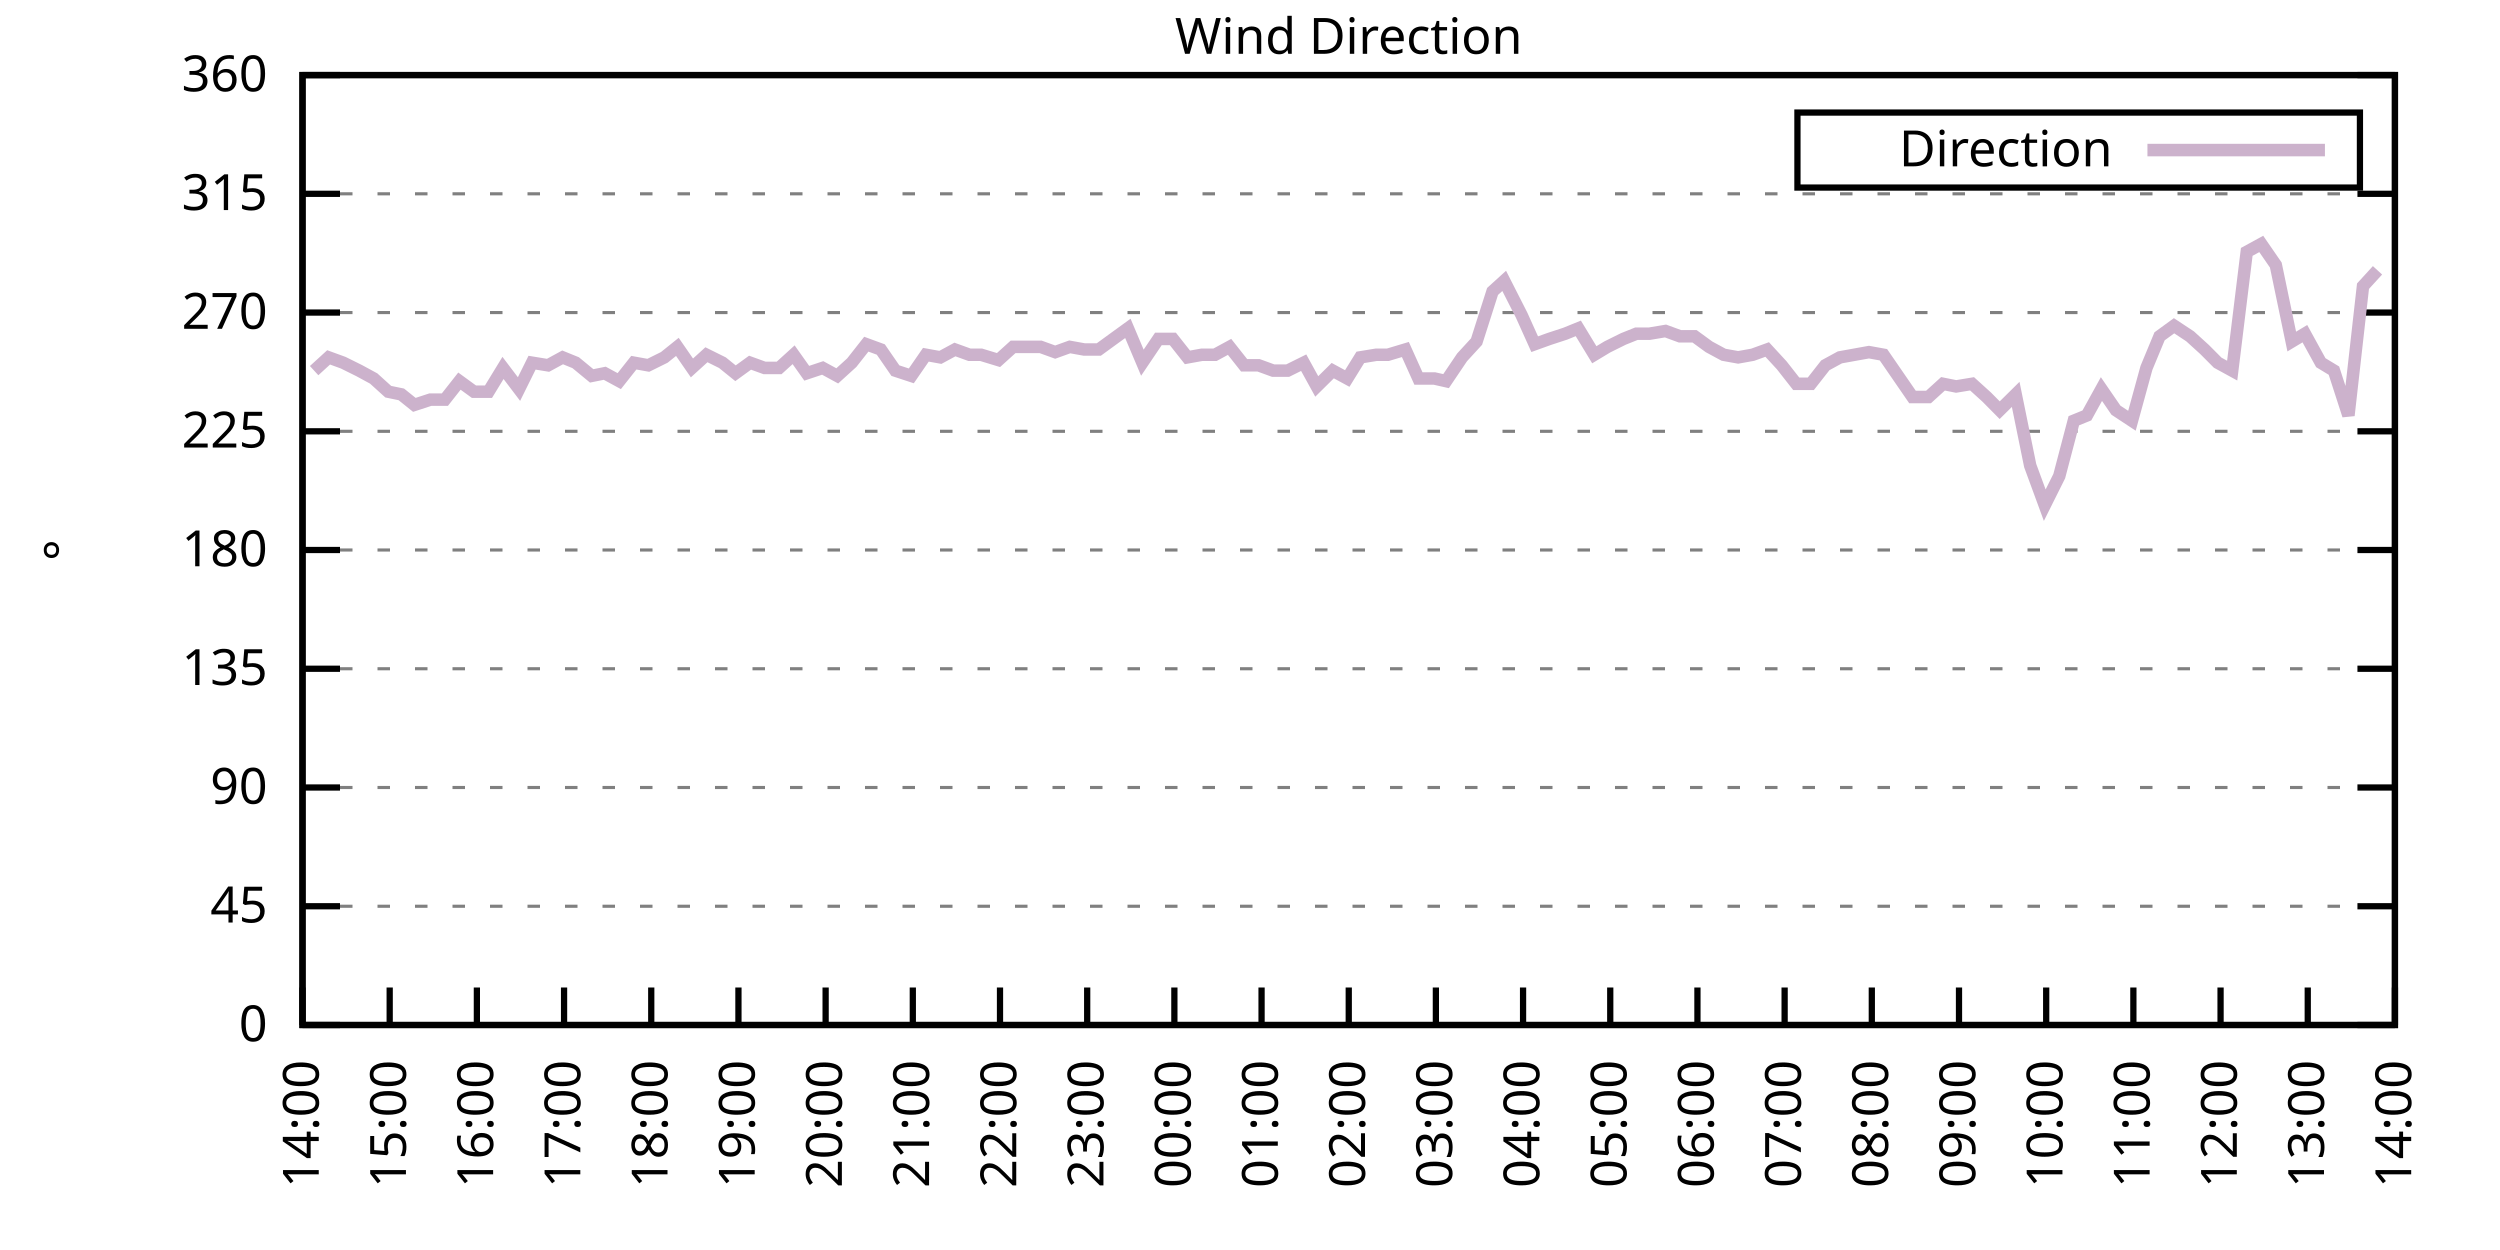
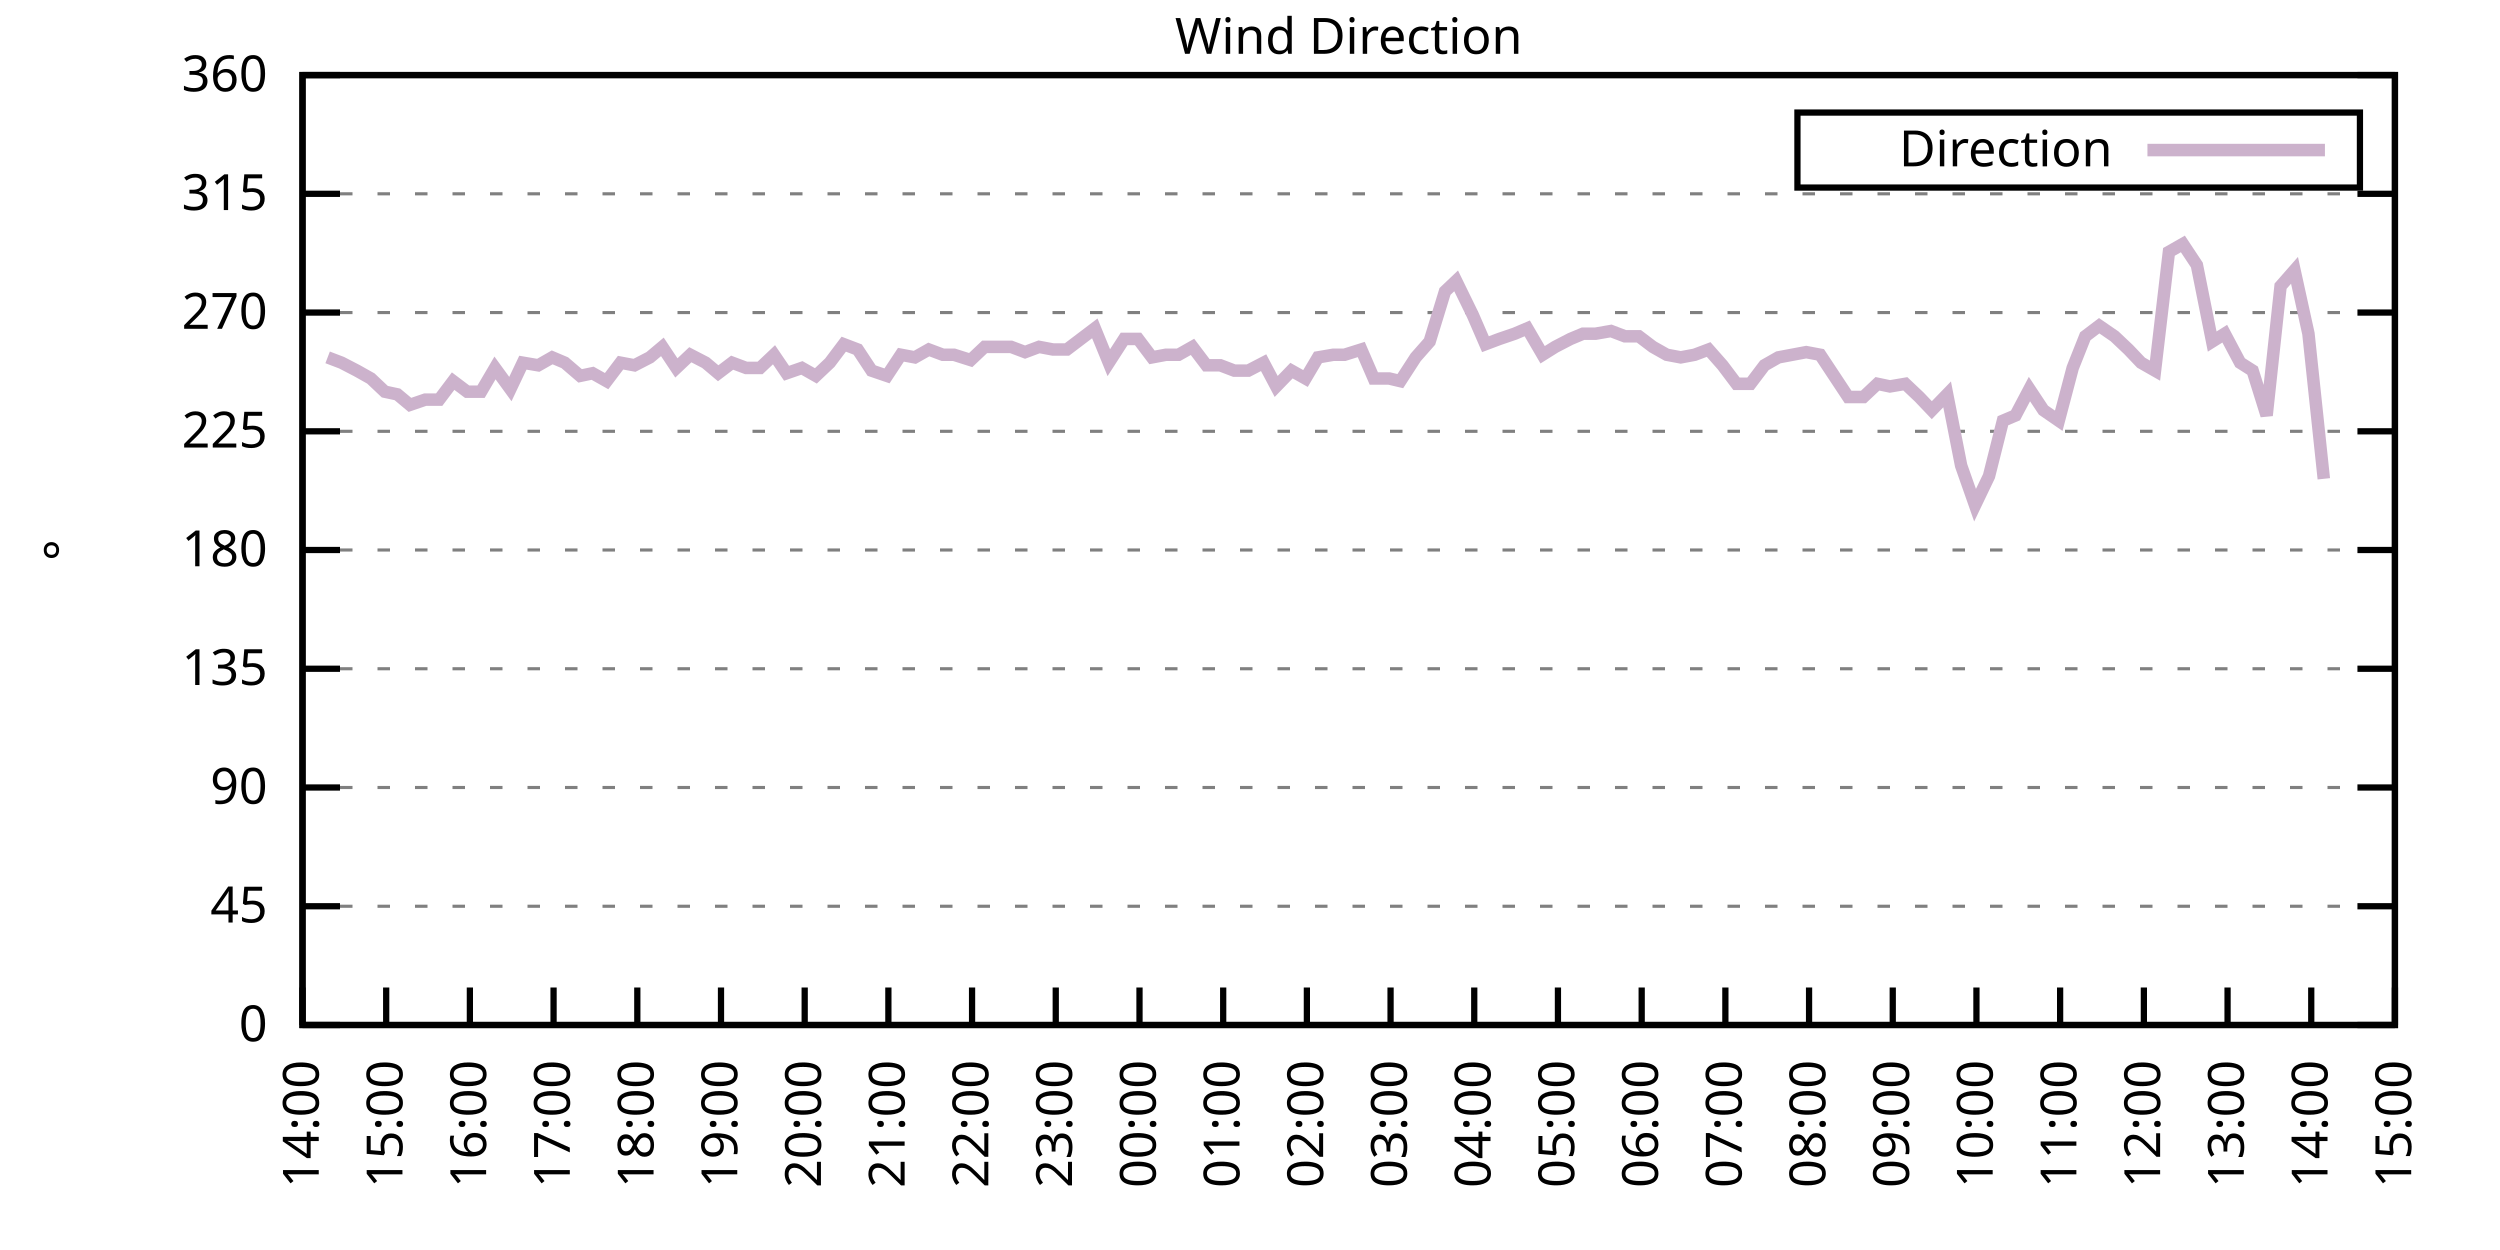
<svg xmlns="http://www.w3.org/2000/svg" xmlns:xlink="http://www.w3.org/1999/xlink" width="400" height="200" viewBox="0 0 400 200">
  <g id="gnuplot_canvas">
    <rect x="0" y="0" width="400" height="200" fill="none" />
    <defs>
      <circle id="gpDot" r="0.5" stroke-width="0.5" stroke="currentColor" />
      <path id="gpPt0" stroke-width="0.333" stroke="currentColor" d="M-1,0 h2 M0,-1 v2" />
      <path id="gpPt1" stroke-width="0.333" stroke="currentColor" d="M-1,-1 L1,1 M1,-1 L-1,1" />
      <path id="gpPt2" stroke-width="0.333" stroke="currentColor" d="M-1,0 L1,0 M0,-1 L0,1 M-1,-1 L1,1 M-1,1 L1,-1" />
      <rect id="gpPt3" stroke-width="0.333" stroke="currentColor" x="-1" y="-1" width="2" height="2" />
      <rect id="gpPt4" stroke-width="0.333" stroke="currentColor" fill="currentColor" x="-1" y="-1" width="2" height="2" />
      <circle id="gpPt5" stroke-width="0.333" stroke="currentColor" cx="0" cy="0" r="1" />
      <use xlink:href="#gpPt5" id="gpPt6" fill="currentColor" stroke="none" />
      <path id="gpPt7" stroke-width="0.333" stroke="currentColor" d="M0,-1.33 L-1.33,0.67 L1.33,0.67 z" />
      <use xlink:href="#gpPt7" id="gpPt8" fill="currentColor" stroke="none" />
      <use xlink:href="#gpPt7" id="gpPt9" stroke="currentColor" transform="rotate(180)" />
      <use xlink:href="#gpPt9" id="gpPt10" fill="currentColor" stroke="none" />
      <use xlink:href="#gpPt3" id="gpPt11" stroke="currentColor" transform="rotate(45)" />
      <use xlink:href="#gpPt11" id="gpPt12" fill="currentColor" stroke="none" />
      <path id="gpPt13" stroke-width="0.333" stroke="currentColor" d="M0,1.330 L1.265,0.411 L0.782,-1.067 L-0.782,-1.076 L-1.265,0.411 z" />
      <use xlink:href="#gpPt13" id="gpPt14" fill="currentColor" stroke="none" />
      <filter id="textbox" filterUnits="objectBoundingBox" x="0" y="0" height="1" width="1">
        <feFlood flood-color="white" flood-opacity="1" result="bgnd" />
        <feComposite in="SourceGraphic" in2="bgnd" operator="atop" />
      </filter>
      <filter id="greybox" filterUnits="objectBoundingBox" x="0" y="0" height="1" width="1">
        <feFlood flood-color="lightgrey" flood-opacity="1" result="grey" />
        <feComposite in="SourceGraphic" in2="grey" operator="atop" />
      </filter>
    </defs>
    <g fill="none" color="white" stroke="currentColor" stroke-width="1.00" stroke-linecap="butt" stroke-linejoin="miter">
</g>
    <g fill="none" color="black" stroke="currentColor" stroke-width="1.00" stroke-linecap="butt" stroke-linejoin="miter">
      <g stroke="none" shape-rendering="crispEdges">
        <polygon fill="rgb(255, 255, 255)" points="48.40,164.00 383.18,164.00 383.18,12.02 48.40,12.02 " />
      </g>
    </g>
    <g fill="none" color="black" stroke="currentColor" stroke-width="1.00" stroke-linecap="butt" stroke-linejoin="miter">
</g>
    <g fill="none" color="black" stroke="black" stroke-width="0.50" stroke-linecap="butt" stroke-linejoin="miter">
</g>
    <g fill="none" color="gray" stroke="currentColor" stroke-width="0.50" stroke-linecap="butt" stroke-linejoin="miter">
      <path stroke="gray" stroke-dasharray="2,4" class="gridline" d="M48.40,164.00 L383.19,164.00  " />
    </g>
    <g fill="none" color="gray" stroke="gray" stroke-width="1.00" stroke-linecap="butt" stroke-linejoin="miter">
</g>
    <g fill="none" color="black" stroke="currentColor" stroke-width="1.00" stroke-linecap="butt" stroke-linejoin="miter">
      <path stroke="black" d="M48.40,164.00 L54.40,164.00 M383.19,164.00 L377.19,164.00  " />
      <g transform="translate(42.80,166.60)" stroke="none" fill="black" font-family="Sans" font-size="8.00" text-anchor="end">
        <text>
          <tspan font-family="Sans"> 0</tspan>
        </text>
      </g>
    </g>
    <g fill="none" color="black" stroke="currentColor" stroke-width="1.00" stroke-linecap="butt" stroke-linejoin="miter">
</g>
    <g fill="none" color="black" stroke="black" stroke-width="0.50" stroke-linecap="butt" stroke-linejoin="miter">
</g>
    <g fill="none" color="gray" stroke="currentColor" stroke-width="0.50" stroke-linecap="butt" stroke-linejoin="miter">
      <path stroke="gray" stroke-dasharray="2,4" class="gridline" d="M48.40,145.00 L383.19,145.00  " />
    </g>
    <g fill="none" color="gray" stroke="gray" stroke-width="1.00" stroke-linecap="butt" stroke-linejoin="miter">
</g>
    <g fill="none" color="black" stroke="currentColor" stroke-width="1.00" stroke-linecap="butt" stroke-linejoin="miter">
      <path stroke="black" d="M48.40,145.00 L54.40,145.00 M383.19,145.00 L377.19,145.00  " />
      <g transform="translate(42.80,147.60)" stroke="none" fill="black" font-family="Sans" font-size="8.00" text-anchor="end">
        <text>
          <tspan font-family="Sans"> 45</tspan>
        </text>
      </g>
    </g>
    <g fill="none" color="black" stroke="currentColor" stroke-width="1.00" stroke-linecap="butt" stroke-linejoin="miter">
</g>
    <g fill="none" color="black" stroke="black" stroke-width="0.50" stroke-linecap="butt" stroke-linejoin="miter">
</g>
    <g fill="none" color="gray" stroke="currentColor" stroke-width="0.50" stroke-linecap="butt" stroke-linejoin="miter">
      <path stroke="gray" stroke-dasharray="2,4" class="gridline" d="M48.40,126.00 L383.19,126.00  " />
    </g>
    <g fill="none" color="gray" stroke="gray" stroke-width="1.00" stroke-linecap="butt" stroke-linejoin="miter">
</g>
    <g fill="none" color="black" stroke="currentColor" stroke-width="1.00" stroke-linecap="butt" stroke-linejoin="miter">
      <path stroke="black" d="M48.40,126.00 L54.40,126.00 M383.19,126.00 L377.19,126.00  " />
      <g transform="translate(42.80,128.60)" stroke="none" fill="black" font-family="Sans" font-size="8.00" text-anchor="end">
        <text>
          <tspan font-family="Sans"> 90</tspan>
        </text>
      </g>
    </g>
    <g fill="none" color="black" stroke="currentColor" stroke-width="1.00" stroke-linecap="butt" stroke-linejoin="miter">
</g>
    <g fill="none" color="black" stroke="black" stroke-width="0.50" stroke-linecap="butt" stroke-linejoin="miter">
</g>
    <g fill="none" color="gray" stroke="currentColor" stroke-width="0.50" stroke-linecap="butt" stroke-linejoin="miter">
      <path stroke="gray" stroke-dasharray="2,4" class="gridline" d="M48.40,107.00 L383.19,107.00  " />
    </g>
    <g fill="none" color="gray" stroke="gray" stroke-width="1.00" stroke-linecap="butt" stroke-linejoin="miter">
</g>
    <g fill="none" color="black" stroke="currentColor" stroke-width="1.00" stroke-linecap="butt" stroke-linejoin="miter">
      <path stroke="black" d="M48.40,107.00 L54.40,107.00 M383.19,107.00 L377.19,107.00  " />
      <g transform="translate(42.80,109.60)" stroke="none" fill="black" font-family="Sans" font-size="8.00" text-anchor="end">
        <text>
          <tspan font-family="Sans"> 135</tspan>
        </text>
      </g>
    </g>
    <g fill="none" color="black" stroke="currentColor" stroke-width="1.00" stroke-linecap="butt" stroke-linejoin="miter">
</g>
    <g fill="none" color="black" stroke="black" stroke-width="0.50" stroke-linecap="butt" stroke-linejoin="miter">
</g>
    <g fill="none" color="gray" stroke="currentColor" stroke-width="0.50" stroke-linecap="butt" stroke-linejoin="miter">
      <path stroke="gray" stroke-dasharray="2,4" class="gridline" d="M48.40,88.00 L383.19,88.00  " />
    </g>
    <g fill="none" color="gray" stroke="gray" stroke-width="1.00" stroke-linecap="butt" stroke-linejoin="miter">
</g>
    <g fill="none" color="black" stroke="currentColor" stroke-width="1.00" stroke-linecap="butt" stroke-linejoin="miter">
      <path stroke="black" d="M48.40,88.00 L54.40,88.00 M383.19,88.00 L377.19,88.00  " />
      <g transform="translate(42.80,90.60)" stroke="none" fill="black" font-family="Sans" font-size="8.00" text-anchor="end">
        <text>
          <tspan font-family="Sans"> 180</tspan>
        </text>
      </g>
    </g>
    <g fill="none" color="black" stroke="currentColor" stroke-width="1.00" stroke-linecap="butt" stroke-linejoin="miter">
</g>
    <g fill="none" color="black" stroke="black" stroke-width="0.50" stroke-linecap="butt" stroke-linejoin="miter">
</g>
    <g fill="none" color="gray" stroke="currentColor" stroke-width="0.50" stroke-linecap="butt" stroke-linejoin="miter">
      <path stroke="gray" stroke-dasharray="2,4" class="gridline" d="M48.40,69.01 L383.19,69.01  " />
    </g>
    <g fill="none" color="gray" stroke="gray" stroke-width="1.00" stroke-linecap="butt" stroke-linejoin="miter">
</g>
    <g fill="none" color="black" stroke="currentColor" stroke-width="1.00" stroke-linecap="butt" stroke-linejoin="miter">
      <path stroke="black" d="M48.40,69.01 L54.40,69.01 M383.19,69.01 L377.19,69.01  " />
      <g transform="translate(42.80,71.61)" stroke="none" fill="black" font-family="Sans" font-size="8.00" text-anchor="end">
        <text>
          <tspan font-family="Sans"> 225</tspan>
        </text>
      </g>
    </g>
    <g fill="none" color="black" stroke="currentColor" stroke-width="1.00" stroke-linecap="butt" stroke-linejoin="miter">
</g>
    <g fill="none" color="black" stroke="black" stroke-width="0.50" stroke-linecap="butt" stroke-linejoin="miter">
</g>
    <g fill="none" color="gray" stroke="currentColor" stroke-width="0.50" stroke-linecap="butt" stroke-linejoin="miter">
      <path stroke="gray" stroke-dasharray="2,4" class="gridline" d="M48.40,50.01 L383.19,50.01  " />
    </g>
    <g fill="none" color="gray" stroke="gray" stroke-width="1.00" stroke-linecap="butt" stroke-linejoin="miter">
</g>
    <g fill="none" color="black" stroke="currentColor" stroke-width="1.00" stroke-linecap="butt" stroke-linejoin="miter">
      <path stroke="black" d="M48.40,50.01 L54.40,50.01 M383.19,50.01 L377.19,50.01  " />
      <g transform="translate(42.80,52.61)" stroke="none" fill="black" font-family="Sans" font-size="8.00" text-anchor="end">
        <text>
          <tspan font-family="Sans"> 270</tspan>
        </text>
      </g>
    </g>
    <g fill="none" color="black" stroke="currentColor" stroke-width="1.00" stroke-linecap="butt" stroke-linejoin="miter">
</g>
    <g fill="none" color="black" stroke="black" stroke-width="0.50" stroke-linecap="butt" stroke-linejoin="miter">
</g>
    <g fill="none" color="gray" stroke="currentColor" stroke-width="0.50" stroke-linecap="butt" stroke-linejoin="miter">
      <path stroke="gray" stroke-dasharray="2,4" class="gridline" d="M48.40,31.01 L383.19,31.01  " />
    </g>
    <g fill="none" color="gray" stroke="gray" stroke-width="1.00" stroke-linecap="butt" stroke-linejoin="miter">
</g>
    <g fill="none" color="black" stroke="currentColor" stroke-width="1.00" stroke-linecap="butt" stroke-linejoin="miter">
      <path stroke="black" d="M48.40,31.01 L54.40,31.01 M383.19,31.01 L377.19,31.01  " />
      <g transform="translate(42.80,33.61)" stroke="none" fill="black" font-family="Sans" font-size="8.00" text-anchor="end">
        <text>
          <tspan font-family="Sans"> 315</tspan>
        </text>
      </g>
    </g>
    <g fill="none" color="black" stroke="currentColor" stroke-width="1.00" stroke-linecap="butt" stroke-linejoin="miter">
</g>
    <g fill="none" color="black" stroke="black" stroke-width="0.50" stroke-linecap="butt" stroke-linejoin="miter">
</g>
    <g fill="none" color="gray" stroke="currentColor" stroke-width="0.50" stroke-linecap="butt" stroke-linejoin="miter">
      <path stroke="gray" stroke-dasharray="2,4" class="gridline" d="M48.40,12.01 L383.19,12.01  " />
    </g>
    <g fill="none" color="gray" stroke="gray" stroke-width="1.00" stroke-linecap="butt" stroke-linejoin="miter">
</g>
    <g fill="none" color="black" stroke="currentColor" stroke-width="1.00" stroke-linecap="butt" stroke-linejoin="miter">
      <path stroke="black" d="M48.40,12.01 L54.40,12.01 M383.19,12.01 L377.19,12.01  " />
      <g transform="translate(42.80,14.61)" stroke="none" fill="black" font-family="Sans" font-size="8.00" text-anchor="end">
        <text>
          <tspan font-family="Sans"> 360</tspan>
        </text>
      </g>
    </g>
    <g fill="none" color="black" stroke="currentColor" stroke-width="1.00" stroke-linecap="butt" stroke-linejoin="miter">
      <path stroke="black" d="M48.40,164.00 L48.40,158.00  " />
      <g transform="translate(51.00,169.60) rotate(270.00)" stroke="none" fill="black" font-family="Sans" font-size="8.00" text-anchor="end">
        <text>
          <tspan font-family="Sans">14:00</tspan>
        </text>
      </g>
    </g>
    <g fill="none" color="black" stroke="currentColor" stroke-width="1.00" stroke-linecap="butt" stroke-linejoin="miter">
-       <path stroke="black" d="M62.35,164.00 L62.35,158.00  " />
-       <g transform="translate(64.95,169.60) rotate(270.00)" stroke="none" fill="black" font-family="Sans" font-size="8.00" text-anchor="end">
+       <path stroke="black" d="M61.79,164.00 L61.79,158.00  " />
+       <g transform="translate(64.39,169.60) rotate(270.00)" stroke="none" fill="black" font-family="Sans" font-size="8.00" text-anchor="end">
        <text>
          <tspan font-family="Sans">15:00</tspan>
        </text>
      </g>
    </g>
    <g fill="none" color="black" stroke="currentColor" stroke-width="1.00" stroke-linecap="butt" stroke-linejoin="miter">
-       <path stroke="black" d="M76.30,164.00 L76.30,158.00  " />
-       <g transform="translate(78.90,169.60) rotate(270.00)" stroke="none" fill="black" font-family="Sans" font-size="8.00" text-anchor="end">
+       <path stroke="black" d="M75.18,164.00 L75.18,158.00  " />
+       <g transform="translate(77.78,169.60) rotate(270.00)" stroke="none" fill="black" font-family="Sans" font-size="8.00" text-anchor="end">
        <text>
          <tspan font-family="Sans">16:00</tspan>
        </text>
      </g>
    </g>
    <g fill="none" color="black" stroke="currentColor" stroke-width="1.00" stroke-linecap="butt" stroke-linejoin="miter">
-       <path stroke="black" d="M90.25,164.00 L90.25,158.00  " />
-       <g transform="translate(92.85,169.60) rotate(270.00)" stroke="none" fill="black" font-family="Sans" font-size="8.00" text-anchor="end">
+       <path stroke="black" d="M88.57,164.00 L88.57,158.00  " />
+       <g transform="translate(91.17,169.60) rotate(270.00)" stroke="none" fill="black" font-family="Sans" font-size="8.00" text-anchor="end">
        <text>
          <tspan font-family="Sans">17:00</tspan>
        </text>
      </g>
    </g>
    <g fill="none" color="black" stroke="currentColor" stroke-width="1.00" stroke-linecap="butt" stroke-linejoin="miter">
-       <path stroke="black" d="M104.20,164.00 L104.20,158.00  " />
-       <g transform="translate(106.80,169.60) rotate(270.00)" stroke="none" fill="black" font-family="Sans" font-size="8.00" text-anchor="end">
+       <path stroke="black" d="M101.97,164.00 L101.97,158.00  " />
+       <g transform="translate(104.57,169.60) rotate(270.00)" stroke="none" fill="black" font-family="Sans" font-size="8.00" text-anchor="end">
        <text>
          <tspan font-family="Sans">18:00</tspan>
        </text>
      </g>
    </g>
    <g fill="none" color="black" stroke="currentColor" stroke-width="1.00" stroke-linecap="butt" stroke-linejoin="miter">
-       <path stroke="black" d="M118.15,164.00 L118.15,158.00  " />
-       <g transform="translate(120.75,169.60) rotate(270.00)" stroke="none" fill="black" font-family="Sans" font-size="8.00" text-anchor="end">
+       <path stroke="black" d="M115.36,164.00 L115.36,158.00  " />
+       <g transform="translate(117.96,169.60) rotate(270.00)" stroke="none" fill="black" font-family="Sans" font-size="8.00" text-anchor="end">
        <text>
          <tspan font-family="Sans">19:00</tspan>
        </text>
      </g>
    </g>
    <g fill="none" color="black" stroke="currentColor" stroke-width="1.00" stroke-linecap="butt" stroke-linejoin="miter">
-       <path stroke="black" d="M132.10,164.00 L132.10,158.00  " />
-       <g transform="translate(134.70,169.60) rotate(270.00)" stroke="none" fill="black" font-family="Sans" font-size="8.00" text-anchor="end">
+       <path stroke="black" d="M128.75,164.00 L128.75,158.00  " />
+       <g transform="translate(131.35,169.60) rotate(270.00)" stroke="none" fill="black" font-family="Sans" font-size="8.00" text-anchor="end">
        <text>
          <tspan font-family="Sans">20:00</tspan>
        </text>
      </g>
    </g>
    <g fill="none" color="black" stroke="currentColor" stroke-width="1.00" stroke-linecap="butt" stroke-linejoin="miter">
-       <path stroke="black" d="M146.05,164.00 L146.05,158.00  " />
-       <g transform="translate(148.65,169.60) rotate(270.00)" stroke="none" fill="black" font-family="Sans" font-size="8.00" text-anchor="end">
+       <path stroke="black" d="M142.14,164.00 L142.14,158.00  " />
+       <g transform="translate(144.74,169.60) rotate(270.00)" stroke="none" fill="black" font-family="Sans" font-size="8.00" text-anchor="end">
        <text>
          <tspan font-family="Sans">21:00</tspan>
        </text>
      </g>
    </g>
    <g fill="none" color="black" stroke="currentColor" stroke-width="1.00" stroke-linecap="butt" stroke-linejoin="miter">
-       <path stroke="black" d="M160.00,164.00 L160.00,158.00  " />
-       <g transform="translate(162.60,169.60) rotate(270.00)" stroke="none" fill="black" font-family="Sans" font-size="8.00" text-anchor="end">
+       <path stroke="black" d="M155.53,164.00 L155.53,158.00  " />
+       <g transform="translate(158.13,169.60) rotate(270.00)" stroke="none" fill="black" font-family="Sans" font-size="8.00" text-anchor="end">
        <text>
          <tspan font-family="Sans">22:00</tspan>
        </text>
      </g>
    </g>
    <g fill="none" color="black" stroke="currentColor" stroke-width="1.00" stroke-linecap="butt" stroke-linejoin="miter">
-       <path stroke="black" d="M173.95,164.00 L173.95,158.00  " />
-       <g transform="translate(176.55,169.60) rotate(270.00)" stroke="none" fill="black" font-family="Sans" font-size="8.00" text-anchor="end">
+       <path stroke="black" d="M168.92,164.00 L168.92,158.00  " />
+       <g transform="translate(171.52,169.60) rotate(270.00)" stroke="none" fill="black" font-family="Sans" font-size="8.00" text-anchor="end">
        <text>
          <tspan font-family="Sans">23:00</tspan>
        </text>
      </g>
    </g>
    <g fill="none" color="black" stroke="currentColor" stroke-width="1.00" stroke-linecap="butt" stroke-linejoin="miter">
-       <path stroke="black" d="M187.90,164.00 L187.90,158.00  " />
-       <g transform="translate(190.50,169.60) rotate(270.00)" stroke="none" fill="black" font-family="Sans" font-size="8.00" text-anchor="end">
+       <path stroke="black" d="M182.32,164.00 L182.32,158.00  " />
+       <g transform="translate(184.92,169.60) rotate(270.00)" stroke="none" fill="black" font-family="Sans" font-size="8.00" text-anchor="end">
        <text>
          <tspan font-family="Sans">00:00</tspan>
        </text>
      </g>
    </g>
    <g fill="none" color="black" stroke="currentColor" stroke-width="1.00" stroke-linecap="butt" stroke-linejoin="miter">
-       <path stroke="black" d="M201.85,164.00 L201.85,158.00  " />
-       <g transform="translate(204.45,169.60) rotate(270.00)" stroke="none" fill="black" font-family="Sans" font-size="8.00" text-anchor="end">
+       <path stroke="black" d="M195.71,164.00 L195.71,158.00  " />
+       <g transform="translate(198.31,169.60) rotate(270.00)" stroke="none" fill="black" font-family="Sans" font-size="8.00" text-anchor="end">
        <text>
          <tspan font-family="Sans">01:00</tspan>
        </text>
      </g>
    </g>
    <g fill="none" color="black" stroke="currentColor" stroke-width="1.00" stroke-linecap="butt" stroke-linejoin="miter">
-       <path stroke="black" d="M215.80,164.00 L215.80,158.00  " />
-       <g transform="translate(218.40,169.60) rotate(270.00)" stroke="none" fill="black" font-family="Sans" font-size="8.00" text-anchor="end">
+       <path stroke="black" d="M209.10,164.00 L209.10,158.00  " />
+       <g transform="translate(211.70,169.60) rotate(270.00)" stroke="none" fill="black" font-family="Sans" font-size="8.00" text-anchor="end">
        <text>
          <tspan font-family="Sans">02:00</tspan>
        </text>
      </g>
    </g>
    <g fill="none" color="black" stroke="currentColor" stroke-width="1.00" stroke-linecap="butt" stroke-linejoin="miter">
-       <path stroke="black" d="M229.74,164.00 L229.74,158.00  " />
-       <g transform="translate(232.34,169.60) rotate(270.00)" stroke="none" fill="black" font-family="Sans" font-size="8.00" text-anchor="end">
+       <path stroke="black" d="M222.49,164.00 L222.49,158.00  " />
+       <g transform="translate(225.09,169.60) rotate(270.00)" stroke="none" fill="black" font-family="Sans" font-size="8.00" text-anchor="end">
        <text>
          <tspan font-family="Sans">03:00</tspan>
        </text>
      </g>
    </g>
    <g fill="none" color="black" stroke="currentColor" stroke-width="1.00" stroke-linecap="butt" stroke-linejoin="miter">
-       <path stroke="black" d="M243.69,164.00 L243.69,158.00  " />
-       <g transform="translate(246.29,169.60) rotate(270.00)" stroke="none" fill="black" font-family="Sans" font-size="8.00" text-anchor="end">
+       <path stroke="black" d="M235.88,164.00 L235.88,158.00  " />
+       <g transform="translate(238.48,169.60) rotate(270.00)" stroke="none" fill="black" font-family="Sans" font-size="8.00" text-anchor="end">
        <text>
          <tspan font-family="Sans">04:00</tspan>
        </text>
      </g>
    </g>
    <g fill="none" color="black" stroke="currentColor" stroke-width="1.00" stroke-linecap="butt" stroke-linejoin="miter">
-       <path stroke="black" d="M257.64,164.00 L257.64,158.00  " />
-       <g transform="translate(260.24,169.60) rotate(270.00)" stroke="none" fill="black" font-family="Sans" font-size="8.00" text-anchor="end">
+       <path stroke="black" d="M249.27,164.00 L249.27,158.00  " />
+       <g transform="translate(251.87,169.60) rotate(270.00)" stroke="none" fill="black" font-family="Sans" font-size="8.00" text-anchor="end">
        <text>
          <tspan font-family="Sans">05:00</tspan>
        </text>
      </g>
    </g>
    <g fill="none" color="black" stroke="currentColor" stroke-width="1.00" stroke-linecap="butt" stroke-linejoin="miter">
-       <path stroke="black" d="M271.59,164.00 L271.59,158.00  " />
-       <g transform="translate(274.19,169.60) rotate(270.00)" stroke="none" fill="black" font-family="Sans" font-size="8.00" text-anchor="end">
+       <path stroke="black" d="M262.67,164.00 L262.67,158.00  " />
+       <g transform="translate(265.27,169.60) rotate(270.00)" stroke="none" fill="black" font-family="Sans" font-size="8.00" text-anchor="end">
        <text>
          <tspan font-family="Sans">06:00</tspan>
        </text>
      </g>
    </g>
    <g fill="none" color="black" stroke="currentColor" stroke-width="1.00" stroke-linecap="butt" stroke-linejoin="miter">
-       <path stroke="black" d="M285.54,164.00 L285.54,158.00  " />
-       <g transform="translate(288.14,169.60) rotate(270.00)" stroke="none" fill="black" font-family="Sans" font-size="8.00" text-anchor="end">
+       <path stroke="black" d="M276.06,164.00 L276.06,158.00  " />
+       <g transform="translate(278.66,169.60) rotate(270.00)" stroke="none" fill="black" font-family="Sans" font-size="8.00" text-anchor="end">
        <text>
          <tspan font-family="Sans">07:00</tspan>
        </text>
      </g>
    </g>
    <g fill="none" color="black" stroke="currentColor" stroke-width="1.00" stroke-linecap="butt" stroke-linejoin="miter">
-       <path stroke="black" d="M299.49,164.00 L299.49,158.00  " />
-       <g transform="translate(302.09,169.60) rotate(270.00)" stroke="none" fill="black" font-family="Sans" font-size="8.00" text-anchor="end">
+       <path stroke="black" d="M289.45,164.00 L289.45,158.00  " />
+       <g transform="translate(292.05,169.60) rotate(270.00)" stroke="none" fill="black" font-family="Sans" font-size="8.00" text-anchor="end">
        <text>
          <tspan font-family="Sans">08:00</tspan>
        </text>
      </g>
    </g>
    <g fill="none" color="black" stroke="currentColor" stroke-width="1.00" stroke-linecap="butt" stroke-linejoin="miter">
-       <path stroke="black" d="M313.44,164.00 L313.44,158.00  " />
-       <g transform="translate(316.04,169.60) rotate(270.00)" stroke="none" fill="black" font-family="Sans" font-size="8.00" text-anchor="end">
+       <path stroke="black" d="M302.84,164.00 L302.84,158.00  " />
+       <g transform="translate(305.44,169.60) rotate(270.00)" stroke="none" fill="black" font-family="Sans" font-size="8.00" text-anchor="end">
        <text>
          <tspan font-family="Sans">09:00</tspan>
        </text>
      </g>
    </g>
    <g fill="none" color="black" stroke="currentColor" stroke-width="1.00" stroke-linecap="butt" stroke-linejoin="miter">
-       <path stroke="black" d="M327.39,164.00 L327.39,158.00  " />
-       <g transform="translate(329.99,169.60) rotate(270.00)" stroke="none" fill="black" font-family="Sans" font-size="8.00" text-anchor="end">
+       <path stroke="black" d="M316.23,164.00 L316.23,158.00  " />
+       <g transform="translate(318.83,169.60) rotate(270.00)" stroke="none" fill="black" font-family="Sans" font-size="8.00" text-anchor="end">
        <text>
          <tspan font-family="Sans">10:00</tspan>
        </text>
      </g>
    </g>
    <g fill="none" color="black" stroke="currentColor" stroke-width="1.00" stroke-linecap="butt" stroke-linejoin="miter">
-       <path stroke="black" d="M341.34,164.00 L341.34,158.00  " />
-       <g transform="translate(343.94,169.60) rotate(270.00)" stroke="none" fill="black" font-family="Sans" font-size="8.00" text-anchor="end">
+       <path stroke="black" d="M329.62,164.00 L329.62,158.00  " />
+       <g transform="translate(332.22,169.60) rotate(270.00)" stroke="none" fill="black" font-family="Sans" font-size="8.00" text-anchor="end">
        <text>
          <tspan font-family="Sans">11:00</tspan>
        </text>
      </g>
    </g>
    <g fill="none" color="black" stroke="currentColor" stroke-width="1.00" stroke-linecap="butt" stroke-linejoin="miter">
-       <path stroke="black" d="M355.29,164.00 L355.29,158.00  " />
-       <g transform="translate(357.89,169.60) rotate(270.00)" stroke="none" fill="black" font-family="Sans" font-size="8.00" text-anchor="end">
+       <path stroke="black" d="M343.02,164.00 L343.02,158.00  " />
+       <g transform="translate(345.62,169.60) rotate(270.00)" stroke="none" fill="black" font-family="Sans" font-size="8.00" text-anchor="end">
        <text>
          <tspan font-family="Sans">12:00</tspan>
        </text>
      </g>
    </g>
    <g fill="none" color="black" stroke="currentColor" stroke-width="1.00" stroke-linecap="butt" stroke-linejoin="miter">
-       <path stroke="black" d="M369.24,164.00 L369.24,158.00  " />
-       <g transform="translate(371.84,169.60) rotate(270.00)" stroke="none" fill="black" font-family="Sans" font-size="8.00" text-anchor="end">
+       <path stroke="black" d="M356.41,164.00 L356.41,158.00  " />
+       <g transform="translate(359.01,169.60) rotate(270.00)" stroke="none" fill="black" font-family="Sans" font-size="8.00" text-anchor="end">
        <text>
          <tspan font-family="Sans">13:00</tspan>
+         </text>
+       </g>
+     </g>
+     <g fill="none" color="black" stroke="currentColor" stroke-width="1.00" stroke-linecap="butt" stroke-linejoin="miter">
+       <path stroke="black" d="M369.80,164.00 L369.80,158.00  " />
+       <g transform="translate(372.40,169.60) rotate(270.00)" stroke="none" fill="black" font-family="Sans" font-size="8.00" text-anchor="end">
+         <text>
+           <tspan font-family="Sans">14:00</tspan>
        </text>
      </g>
    </g>
    <g fill="none" color="black" stroke="currentColor" stroke-width="1.00" stroke-linecap="butt" stroke-linejoin="miter">
      <path stroke="black" d="M383.19,164.00 L383.19,158.00  " />
      <g transform="translate(385.79,169.60) rotate(270.00)" stroke="none" fill="black" font-family="Sans" font-size="8.00" text-anchor="end">
        <text>
-           <tspan font-family="Sans">14:00</tspan>
+           <tspan font-family="Sans">15:00</tspan>
        </text>
      </g>
    </g>
    <g fill="none" color="black" stroke="currentColor" stroke-width="1.00" stroke-linecap="butt" stroke-linejoin="miter">
</g>
    <g fill="none" color="black" stroke="currentColor" stroke-width="1.00" stroke-linecap="butt" stroke-linejoin="miter">
      <path stroke="black" d="M48.40,12.01 L48.40,164.00 L383.19,164.00 L383.19,12.01 L48.40,12.01 Z  " />
    </g>
    <g fill="none" color="black" stroke="currentColor" stroke-width="1.00" stroke-linecap="butt" stroke-linejoin="miter">
</g>
    <g fill="none" color="black" stroke="currentColor" stroke-width="1.00" stroke-linecap="butt" stroke-linejoin="miter">
      <path stroke="black" d="M287.59,30.01 L287.59,18.01 L377.59,18.01 L377.59,30.01 L287.59,30.01 Z  " />
    </g>
    <g id="Wind_direction_plot_1">
      <g fill="none" color="white" stroke="black" stroke-width="2.00" stroke-linecap="butt" stroke-linejoin="miter">
</g>
      <g fill="none" color="black" stroke="currentColor" stroke-width="2.00" stroke-linecap="butt" stroke-linejoin="miter">
        <g transform="translate(337.99,26.61)" stroke="none" fill="black" font-family="Sans" font-size="8.00" text-anchor="end">
          <text>
            <tspan font-family="Sans">Direction</tspan>
          </text>
        </g>
      </g>
      <g fill="none" color="black" stroke="currentColor" stroke-width="2.00" stroke-linecap="butt" stroke-linejoin="miter">
-         <path stroke="rgb(204, 178, 204)" d="M343.59,24.01 L371.99,24.01 M50.26,59.30 L52.58,57.18 L54.91,58.03 L57.47,59.30 L59.79,60.56 L62.12,62.67   L64.21,63.10 L66.30,64.78 L68.86,63.94 L71.18,63.94 L73.51,60.98 L75.83,62.67 L78.16,62.67 L80.48,58.87   L83.04,62.25 L85.13,58.03 L87.69,58.45 L90.02,57.18 L92.11,58.03 L94.67,60.14 L96.76,59.72 L99.08,60.98   L101.41,58.03 L103.73,58.45 L106.29,57.18 L108.38,55.50 L110.71,58.87 L113.03,56.76 L115.59,58.03 L117.68,59.72   L120.01,58.03 L122.33,58.87 L124.66,58.87 L126.98,56.76 L129.08,59.72 L131.63,58.87 L133.96,60.14 L136.28,58.03   L138.61,55.07 L140.93,55.92 L143.26,59.30 L145.81,60.14 L148.14,56.76 L150.46,57.18 L152.79,55.92 L155.11,56.76   L156.97,56.76 L159.76,57.61 L162.09,55.50 L163.95,55.50 L166.51,55.50 L168.83,56.34 L171.16,55.50 L173.48,55.92   L175.81,55.92 L178.13,54.23 L180.46,52.54 L182.78,58.03 L185.34,54.23 L187.66,54.23 L189.99,57.18 L192.31,56.76   L194.41,56.76 L196.73,55.50 L199.06,58.45 L201.38,58.45 L203.71,59.30 L206.03,59.30 L208.59,58.03 L210.68,61.83   L213.24,59.30 L215.56,60.56 L217.65,57.18 L220.21,56.76 L222.07,56.76 L224.86,55.92 L226.95,60.56 L229.51,60.56   L231.37,60.98 L233.93,57.18 L236.25,54.65 L238.81,46.63 L240.67,44.94 L243.46,50.43 L245.55,55.07 L247.88,54.23   L250.44,53.39 L252.53,52.54 L255.09,56.76 L257.18,55.50 L259.74,54.23 L261.83,53.39 L263.92,53.39 L266.48,52.96   L268.80,53.81 L271.13,53.81 L273.45,55.50 L275.78,56.76 L278.10,57.18 L280.43,56.76 L282.75,55.92 L285.08,58.45   L287.40,61.41 L289.73,61.41 L292.05,58.45 L294.38,57.18 L296.70,56.76 L299.03,56.34 L301.35,56.76 L306.00,63.52   L308.56,63.52 L310.88,61.41 L312.98,61.83 L315.53,61.41 L317.86,63.52 L319.95,65.63 L322.51,63.10 L324.83,74.49   L327.16,80.83 L329.48,76.18 L331.81,67.32 L333.90,66.47 L336.23,62.25 L338.55,65.63 L341.11,67.32 L343.43,58.87   L345.53,53.81 L347.85,52.12 L350.41,53.81 L352.73,55.92 L354.83,58.03 L357.15,59.30 L359.48,40.30 L361.80,39.03   L364.13,42.41 L366.68,54.65 L368.78,53.39 L371.33,58.03 L373.43,59.30 L375.75,66.47 L378.08,45.79 L380.40,43.25    " />
+         <path stroke="rgb(204, 178, 204)" d="M343.59,24.01 L371.99,24.01 M52.42,57.18 L54.65,58.03 L57.10,59.30 L59.34,60.56 L61.57,62.67 L63.58,63.10   L65.59,64.78 L68.04,63.94 L70.27,63.94 L72.50,60.98 L74.74,62.67 L76.97,62.67 L79.20,58.87 L81.66,62.25   L83.66,58.03 L86.12,58.45 L88.35,57.18 L90.36,58.03 L92.82,60.14 L94.82,59.72 L97.06,60.98 L99.29,58.03   L101.52,58.45 L103.98,57.18 L105.98,55.50 L108.22,58.87 L110.45,56.76 L112.90,58.03 L114.91,59.72 L117.14,58.03   L119.38,58.87 L121.61,58.87 L123.84,56.76 L125.85,59.72 L128.30,58.87 L130.54,60.14 L132.77,58.03 L135.00,55.07   L137.23,55.92 L139.46,59.30 L141.92,60.14 L144.15,56.76 L146.38,57.18 L148.61,55.92 L150.85,56.76 L152.63,56.76   L155.31,57.61 L157.54,55.50 L159.33,55.50 L161.78,55.50 L164.01,56.34 L166.25,55.50 L168.48,55.92 L170.71,55.92   L172.94,54.23 L175.17,52.54 L177.41,58.03 L179.86,54.23 L182.09,54.23 L184.32,57.18 L186.56,56.76 L188.57,56.76   L190.80,55.50 L193.03,58.45 L195.26,58.45 L197.49,59.30 L199.73,59.30 L202.18,58.03 L204.19,61.83 L206.64,59.30   L208.88,60.56 L210.88,57.18 L213.34,56.76 L215.13,56.76 L217.80,55.92 L219.81,60.56 L222.27,60.56 L224.05,60.98   L226.51,57.18 L228.74,54.65 L231.20,46.63 L232.98,44.94 L235.66,50.43 L237.67,55.07 L239.90,54.23 L242.36,53.39   L244.36,52.54 L246.82,56.76 L248.83,55.50 L251.28,54.23 L253.29,53.39 L255.30,53.39 L257.76,52.96 L259.99,53.81   L262.22,53.81 L264.45,55.50 L266.68,56.76 L268.92,57.18 L271.15,56.76 L273.38,55.92 L275.61,58.45 L277.84,61.41   L280.07,61.41 L282.31,58.45 L284.54,57.18 L286.77,56.76 L289.00,56.34 L291.23,56.76 L295.70,63.52 L298.15,63.52   L300.39,61.41 L302.39,61.83 L304.85,61.41 L307.08,63.52 L309.09,65.63 L311.54,63.10 L313.78,74.49 L316.01,80.83   L318.24,76.18 L320.47,67.32 L322.48,66.47 L324.71,62.25 L326.95,65.63 L329.40,67.32 L331.63,58.87 L333.64,53.81   L335.87,52.12 L338.33,53.81 L340.56,55.92 L342.57,58.03 L344.80,59.30 L347.03,40.30 L349.26,39.03 L351.50,42.41   L353.95,54.65 L355.96,53.39 L358.42,58.03 L360.42,59.30 L362.66,66.47 L364.89,45.79 L367.12,43.25 L369.35,53.39   L371.81,76.61  " />
      </g>
    </g>
    <g fill="none" color="black" stroke="currentColor" stroke-width="2.00" stroke-linecap="butt" stroke-linejoin="miter">
</g>
    <g fill="none" color="black" stroke="black" stroke-width="1.00" stroke-linecap="butt" stroke-linejoin="miter">
</g>
    <g fill="none" color="black" stroke="currentColor" stroke-width="1.00" stroke-linecap="butt" stroke-linejoin="miter">
      <path stroke="black" d="M48.40,12.01 L48.40,164.00 L383.19,164.00 L383.19,12.01 L48.40,12.01 Z  " />
      <g transform="translate(12.80,88.01) rotate(270.00)" stroke="none" fill="black" font-family="Sans" font-size="8.00" text-anchor="middle">
        <text>
          <tspan font-family="Sans">°</tspan>
        </text>
      </g>
    </g>
    <g fill="none" color="black" stroke="currentColor" stroke-width="1.00" stroke-linecap="butt" stroke-linejoin="miter">
</g>
    <g fill="none" color="black" stroke="currentColor" stroke-width="1.00" stroke-linecap="butt" stroke-linejoin="miter">
      <g transform="translate(215.79,8.61)" stroke="none" fill="black" font-family="Sans" font-size="8.00" text-anchor="middle">
        <text>
          <tspan font-family="Sans">Wind Direction</tspan>
        </text>
      </g>
    </g>
    <g fill="none" color="black" stroke="currentColor" stroke-width="1.00" stroke-linecap="butt" stroke-linejoin="miter">
</g>
  </g>
</svg>
